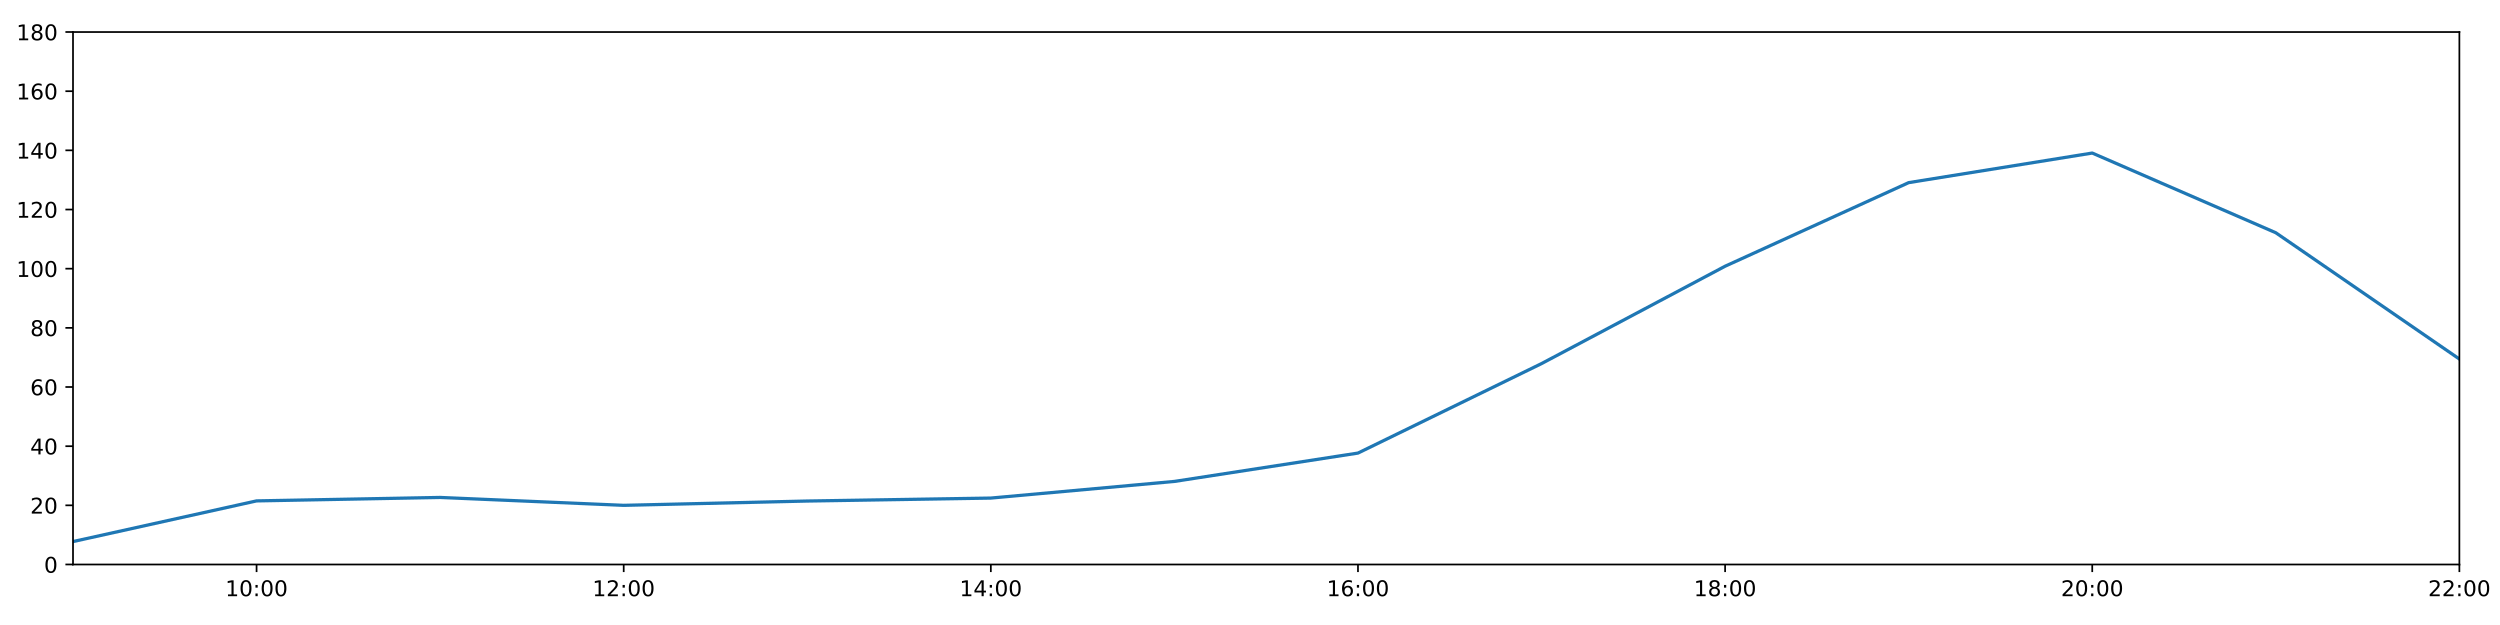
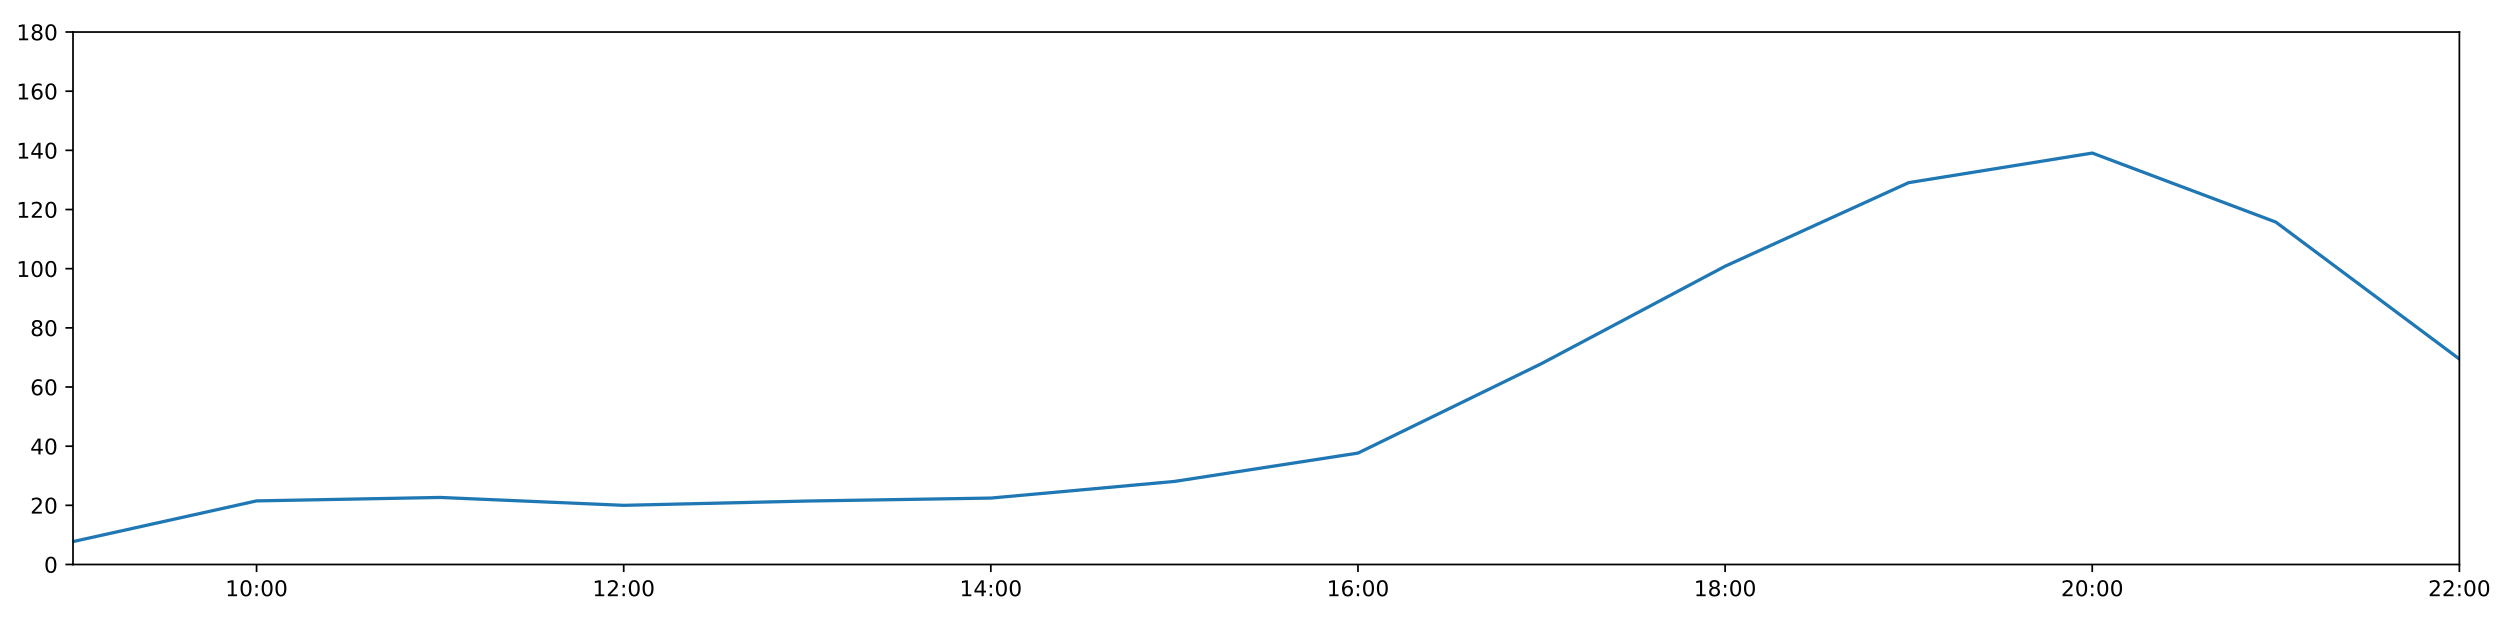
<svg xmlns="http://www.w3.org/2000/svg" xmlns:xlink="http://www.w3.org/1999/xlink" height="288pt" version="1.1" viewBox="0 0 1152 288" width="1152pt">
  <defs>
    <style type="text/css">
*{stroke-linecap:butt;stroke-linejoin:round;}
  </style>
  </defs>
  <g id="figure_1">
    <g id="patch_1">
      <path d="M 0 288  L 1152 288  L 1152 0  L 0 0  z " style="fill:#ffffff;" />
    </g>
    <g id="axes_1">
      <g id="patch_2">
        <path d="M 33.64 260.12  L 1133.28 260.12  L 1133.28 14.76  L 33.64 14.76  z " style="fill:#ffffff;" />
      </g>
      <g id="matplotlib.axis_1">
        <g id="xtick_1">
          <g id="line2d_1">
            <defs>
-               <path d="M 0 0  L 0 3.5  " id="mfaf2590c9e" style="stroke:#000000;stroke-width:0.8;" />
-             </defs>
-             <g>
-               <use style="stroke:#000000;stroke-width:0.8;" x="118.228" xlink:href="#mfaf2590c9e" y="260.12" />
+               <path d="M 0 0  L 0 3.5  " id="mc20b83bc28" style="stroke:#000000;stroke-width:0.8;" />
+             </defs>
+             <g>
+               <use style="stroke:#000000;stroke-width:0.8;" x="118.228" xlink:href="#mc20b83bc28" y="260.12" />
            </g>
          </g>
          <g id="text_1">
            <defs>
              <path d="M 12.406 8.297  L 28.516 8.297  L 28.516 63.922  L 10.984 60.406  L 10.984 69.391  L 28.422 72.906  L 38.281 72.906  L 38.281 8.297  L 54.391 8.297  L 54.391 0  L 12.406 0  z " id="DejaVuSans-49" />
              <path d="M 31.781 66.406  Q 24.172 66.406 20.328 58.906  Q 16.5 51.422 16.5 36.375  Q 16.5 21.391 20.328 13.891  Q 24.172 6.391 31.781 6.391  Q 39.453 6.391 43.281 13.891  Q 47.125 21.391 47.125 36.375  Q 47.125 51.422 43.281 58.906  Q 39.453 66.406 31.781 66.406  z M 31.781 74.219  Q 44.047 74.219 50.516 64.516  Q 56.984 54.828 56.984 36.375  Q 56.984 17.969 50.516 8.266  Q 44.047 -1.422 31.781 -1.422  Q 19.531 -1.422 13.062 8.266  Q 6.594 17.969 6.594 36.375  Q 6.594 54.828 13.062 64.516  Q 19.531 74.219 31.781 74.219  z " id="DejaVuSans-48" />
              <path d="M 11.719 12.406  L 22.016 12.406  L 22.016 0  L 11.719 0  z M 11.719 51.703  L 22.016 51.703  L 22.016 39.312  L 11.719 39.312  z " id="DejaVuSans-58" />
            </defs>
            <g transform="translate(103.8183 274.7184)scale(0.1 -0.1)">
              <use xlink:href="#DejaVuSans-49" />
              <use x="63.623" xlink:href="#DejaVuSans-48" />
              <use x="127.246" xlink:href="#DejaVuSans-58" />
              <use x="160.938" xlink:href="#DejaVuSans-48" />
              <use x="224.561" xlink:href="#DejaVuSans-48" />
            </g>
          </g>
        </g>
        <g id="xtick_2">
          <g id="line2d_2">
            <g>
-               <use style="stroke:#000000;stroke-width:0.8;" x="287.403" xlink:href="#mfaf2590c9e" y="260.12" />
+               <use style="stroke:#000000;stroke-width:0.8;" x="287.403" xlink:href="#mc20b83bc28" y="260.12" />
            </g>
          </g>
          <g id="text_2">
            <defs>
              <path d="M 19.188 8.297  L 53.609 8.297  L 53.609 0  L 7.328 0  L 7.328 8.297  Q 12.938 14.109 22.625 23.891  Q 32.328 33.688 34.812 36.531  Q 39.547 41.844 41.422 45.531  Q 43.312 49.219 43.312 52.781  Q 43.312 58.594 39.234 62.25  Q 35.156 65.922 28.609 65.922  Q 23.969 65.922 18.812 64.312  Q 13.672 62.703 7.812 59.422  L 7.812 69.391  Q 13.766 71.781 18.938 73  Q 24.125 74.219 28.422 74.219  Q 39.75 74.219 46.484 68.547  Q 53.219 62.891 53.219 53.422  Q 53.219 48.922 51.531 44.891  Q 49.859 40.875 45.406 35.406  Q 44.188 33.984 37.641 27.219  Q 31.109 20.453 19.188 8.297  z " id="DejaVuSans-50" />
            </defs>
            <g transform="translate(272.9937 274.7184)scale(0.1 -0.1)">
              <use xlink:href="#DejaVuSans-49" />
              <use x="63.623" xlink:href="#DejaVuSans-50" />
              <use x="127.246" xlink:href="#DejaVuSans-58" />
              <use x="160.938" xlink:href="#DejaVuSans-48" />
              <use x="224.561" xlink:href="#DejaVuSans-48" />
            </g>
          </g>
        </g>
        <g id="xtick_3">
          <g id="line2d_3">
            <g>
-               <use style="stroke:#000000;stroke-width:0.8;" x="456.578" xlink:href="#mfaf2590c9e" y="260.12" />
+               <use style="stroke:#000000;stroke-width:0.8;" x="456.578" xlink:href="#mc20b83bc28" y="260.12" />
            </g>
          </g>
          <g id="text_3">
            <defs>
              <path d="M 37.797 64.312  L 12.891 25.391  L 37.797 25.391  z M 35.203 72.906  L 47.609 72.906  L 47.609 25.391  L 58.016 25.391  L 58.016 17.188  L 47.609 17.188  L 47.609 0  L 37.797 0  L 37.797 17.188  L 4.891 17.188  L 4.891 26.703  z " id="DejaVuSans-52" />
            </defs>
            <g transform="translate(442.1691 274.7184)scale(0.1 -0.1)">
              <use xlink:href="#DejaVuSans-49" />
              <use x="63.623" xlink:href="#DejaVuSans-52" />
              <use x="127.246" xlink:href="#DejaVuSans-58" />
              <use x="160.938" xlink:href="#DejaVuSans-48" />
              <use x="224.561" xlink:href="#DejaVuSans-48" />
            </g>
          </g>
        </g>
        <g id="xtick_4">
          <g id="line2d_4">
            <g>
-               <use style="stroke:#000000;stroke-width:0.8;" x="625.754" xlink:href="#mfaf2590c9e" y="260.12" />
+               <use style="stroke:#000000;stroke-width:0.8;" x="625.754" xlink:href="#mc20b83bc28" y="260.12" />
            </g>
          </g>
          <g id="text_4">
            <defs>
              <path d="M 33.016 40.375  Q 26.375 40.375 22.484 35.828  Q 18.609 31.297 18.609 23.391  Q 18.609 15.531 22.484 10.953  Q 26.375 6.391 33.016 6.391  Q 39.656 6.391 43.531 10.953  Q 47.406 15.531 47.406 23.391  Q 47.406 31.297 43.531 35.828  Q 39.656 40.375 33.016 40.375  z M 52.594 71.297  L 52.594 62.312  Q 48.875 64.062 45.094 64.984  Q 41.312 65.922 37.594 65.922  Q 27.828 65.922 22.672 59.328  Q 17.531 52.734 16.797 39.406  Q 19.672 43.656 24.016 45.922  Q 28.375 48.188 33.594 48.188  Q 44.578 48.188 50.953 41.516  Q 57.328 34.859 57.328 23.391  Q 57.328 12.156 50.688 5.359  Q 44.047 -1.422 33.016 -1.422  Q 20.359 -1.422 13.672 8.266  Q 6.984 17.969 6.984 36.375  Q 6.984 53.656 15.188 63.938  Q 23.391 74.219 37.203 74.219  Q 40.922 74.219 44.703 73.484  Q 48.484 72.75 52.594 71.297  z " id="DejaVuSans-54" />
            </defs>
            <g transform="translate(611.3445 274.7184)scale(0.1 -0.1)">
              <use xlink:href="#DejaVuSans-49" />
              <use x="63.623" xlink:href="#DejaVuSans-54" />
              <use x="127.246" xlink:href="#DejaVuSans-58" />
              <use x="160.938" xlink:href="#DejaVuSans-48" />
              <use x="224.561" xlink:href="#DejaVuSans-48" />
            </g>
          </g>
        </g>
        <g id="xtick_5">
          <g id="line2d_5">
            <g>
-               <use style="stroke:#000000;stroke-width:0.8;" x="794.929" xlink:href="#mfaf2590c9e" y="260.12" />
+               <use style="stroke:#000000;stroke-width:0.8;" x="794.929" xlink:href="#mc20b83bc28" y="260.12" />
            </g>
          </g>
          <g id="text_5">
            <defs>
              <path d="M 31.781 34.625  Q 24.75 34.625 20.719 30.859  Q 16.703 27.094 16.703 20.516  Q 16.703 13.922 20.719 10.156  Q 24.75 6.391 31.781 6.391  Q 38.812 6.391 42.859 10.172  Q 46.922 13.969 46.922 20.516  Q 46.922 27.094 42.891 30.859  Q 38.875 34.625 31.781 34.625  z M 21.922 38.812  Q 15.578 40.375 12.031 44.719  Q 8.5 49.078 8.5 55.328  Q 8.5 64.062 14.719 69.141  Q 20.953 74.219 31.781 74.219  Q 42.672 74.219 48.875 69.141  Q 55.078 64.062 55.078 55.328  Q 55.078 49.078 51.531 44.719  Q 48 40.375 41.703 38.812  Q 48.828 37.156 52.797 32.312  Q 56.781 27.484 56.781 20.516  Q 56.781 9.906 50.312 4.234  Q 43.844 -1.422 31.781 -1.422  Q 19.734 -1.422 13.25 4.234  Q 6.781 9.906 6.781 20.516  Q 6.781 27.484 10.781 32.312  Q 14.797 37.156 21.922 38.812  z M 18.312 54.391  Q 18.312 48.734 21.844 45.562  Q 25.391 42.391 31.781 42.391  Q 38.141 42.391 41.719 45.562  Q 45.312 48.734 45.312 54.391  Q 45.312 60.062 41.719 63.234  Q 38.141 66.406 31.781 66.406  Q 25.391 66.406 21.844 63.234  Q 18.312 60.062 18.312 54.391  z " id="DejaVuSans-56" />
            </defs>
            <g transform="translate(780.5199 274.7184)scale(0.1 -0.1)">
              <use xlink:href="#DejaVuSans-49" />
              <use x="63.623" xlink:href="#DejaVuSans-56" />
              <use x="127.246" xlink:href="#DejaVuSans-58" />
              <use x="160.938" xlink:href="#DejaVuSans-48" />
              <use x="224.561" xlink:href="#DejaVuSans-48" />
            </g>
          </g>
        </g>
        <g id="xtick_6">
          <g id="line2d_6">
            <g>
-               <use style="stroke:#000000;stroke-width:0.8;" x="964.105" xlink:href="#mfaf2590c9e" y="260.12" />
+               <use style="stroke:#000000;stroke-width:0.8;" x="964.105" xlink:href="#mc20b83bc28" y="260.12" />
            </g>
          </g>
          <g id="text_6">
            <g transform="translate(949.6952 274.7184)scale(0.1 -0.1)">
              <use xlink:href="#DejaVuSans-50" />
              <use x="63.623" xlink:href="#DejaVuSans-48" />
              <use x="127.246" xlink:href="#DejaVuSans-58" />
              <use x="160.938" xlink:href="#DejaVuSans-48" />
              <use x="224.561" xlink:href="#DejaVuSans-48" />
            </g>
          </g>
        </g>
        <g id="xtick_7">
          <g id="line2d_7">
            <g>
-               <use style="stroke:#000000;stroke-width:0.8;" x="1133.28" xlink:href="#mfaf2590c9e" y="260.12" />
+               <use style="stroke:#000000;stroke-width:0.8;" x="1133.28" xlink:href="#mc20b83bc28" y="260.12" />
            </g>
          </g>
          <g id="text_7">
            <g transform="translate(1118.871 274.7184)scale(0.1 -0.1)">
              <use xlink:href="#DejaVuSans-50" />
              <use x="63.623" xlink:href="#DejaVuSans-50" />
              <use x="127.246" xlink:href="#DejaVuSans-58" />
              <use x="160.938" xlink:href="#DejaVuSans-48" />
              <use x="224.561" xlink:href="#DejaVuSans-48" />
            </g>
          </g>
        </g>
      </g>
      <g id="matplotlib.axis_2">
        <g id="ytick_1">
          <g id="line2d_8">
            <defs>
-               <path d="M 0 0  L -3.5 0  " id="m6382c95921" style="stroke:#000000;stroke-width:0.8;" />
-             </defs>
-             <g>
-               <use style="stroke:#000000;stroke-width:0.8;" x="33.64" xlink:href="#m6382c95921" y="260.12" />
+               <path d="M 0 0  L -3.5 0  " id="mc5e108e9a6" style="stroke:#000000;stroke-width:0.8;" />
+             </defs>
+             <g>
+               <use style="stroke:#000000;stroke-width:0.8;" x="33.64" xlink:href="#mc5e108e9a6" y="260.12" />
            </g>
          </g>
          <g id="text_8">
            <g transform="translate(20.2775 263.9192)scale(0.1 -0.1)">
              <use xlink:href="#DejaVuSans-48" />
            </g>
          </g>
        </g>
        <g id="ytick_2">
          <g id="line2d_9">
            <g>
-               <use style="stroke:#000000;stroke-width:0.8;" x="33.64" xlink:href="#m6382c95921" y="232.858" />
+               <use style="stroke:#000000;stroke-width:0.8;" x="33.64" xlink:href="#mc5e108e9a6" y="232.858" />
            </g>
          </g>
          <g id="text_9">
            <g transform="translate(13.915 236.657)scale(0.1 -0.1)">
              <use xlink:href="#DejaVuSans-50" />
              <use x="63.623" xlink:href="#DejaVuSans-48" />
            </g>
          </g>
        </g>
        <g id="ytick_3">
          <g id="line2d_10">
            <g>
-               <use style="stroke:#000000;stroke-width:0.8;" x="33.64" xlink:href="#m6382c95921" y="205.596" />
+               <use style="stroke:#000000;stroke-width:0.8;" x="33.64" xlink:href="#mc5e108e9a6" y="205.596" />
            </g>
          </g>
          <g id="text_10">
            <g transform="translate(13.915 209.3948)scale(0.1 -0.1)">
              <use xlink:href="#DejaVuSans-52" />
              <use x="63.623" xlink:href="#DejaVuSans-48" />
            </g>
          </g>
        </g>
        <g id="ytick_4">
          <g id="line2d_11">
            <g>
-               <use style="stroke:#000000;stroke-width:0.8;" x="33.64" xlink:href="#m6382c95921" y="178.333" />
+               <use style="stroke:#000000;stroke-width:0.8;" x="33.64" xlink:href="#mc5e108e9a6" y="178.333" />
            </g>
          </g>
          <g id="text_11">
            <g transform="translate(13.915 182.1326)scale(0.1 -0.1)">
              <use xlink:href="#DejaVuSans-54" />
              <use x="63.623" xlink:href="#DejaVuSans-48" />
            </g>
          </g>
        </g>
        <g id="ytick_5">
          <g id="line2d_12">
            <g>
-               <use style="stroke:#000000;stroke-width:0.8;" x="33.64" xlink:href="#m6382c95921" y="151.071" />
+               <use style="stroke:#000000;stroke-width:0.8;" x="33.64" xlink:href="#mc5e108e9a6" y="151.071" />
            </g>
          </g>
          <g id="text_12">
            <g transform="translate(13.915 154.8703)scale(0.1 -0.1)">
              <use xlink:href="#DejaVuSans-56" />
              <use x="63.623" xlink:href="#DejaVuSans-48" />
            </g>
          </g>
        </g>
        <g id="ytick_6">
          <g id="line2d_13">
            <g>
-               <use style="stroke:#000000;stroke-width:0.8;" x="33.64" xlink:href="#m6382c95921" y="123.809" />
+               <use style="stroke:#000000;stroke-width:0.8;" x="33.64" xlink:href="#mc5e108e9a6" y="123.809" />
            </g>
          </g>
          <g id="text_13">
            <g transform="translate(7.5525 127.6081)scale(0.1 -0.1)">
              <use xlink:href="#DejaVuSans-49" />
              <use x="63.623" xlink:href="#DejaVuSans-48" />
              <use x="127.246" xlink:href="#DejaVuSans-48" />
            </g>
          </g>
        </g>
        <g id="ytick_7">
          <g id="line2d_14">
            <g>
-               <use style="stroke:#000000;stroke-width:0.8;" x="33.64" xlink:href="#m6382c95921" y="96.547" />
+               <use style="stroke:#000000;stroke-width:0.8;" x="33.64" xlink:href="#mc5e108e9a6" y="96.547" />
            </g>
          </g>
          <g id="text_14">
            <g transform="translate(7.5525 100.3459)scale(0.1 -0.1)">
              <use xlink:href="#DejaVuSans-49" />
              <use x="63.623" xlink:href="#DejaVuSans-50" />
              <use x="127.246" xlink:href="#DejaVuSans-48" />
            </g>
          </g>
        </g>
        <g id="ytick_8">
          <g id="line2d_15">
            <g>
-               <use style="stroke:#000000;stroke-width:0.8;" x="33.64" xlink:href="#m6382c95921" y="69.284" />
+               <use style="stroke:#000000;stroke-width:0.8;" x="33.64" xlink:href="#mc5e108e9a6" y="69.284" />
            </g>
          </g>
          <g id="text_15">
            <g transform="translate(7.5525 73.08366)scale(0.1 -0.1)">
              <use xlink:href="#DejaVuSans-49" />
              <use x="63.623" xlink:href="#DejaVuSans-52" />
              <use x="127.246" xlink:href="#DejaVuSans-48" />
            </g>
          </g>
        </g>
        <g id="ytick_9">
          <g id="line2d_16">
            <g>
-               <use style="stroke:#000000;stroke-width:0.8;" x="33.64" xlink:href="#m6382c95921" y="42.022" />
+               <use style="stroke:#000000;stroke-width:0.8;" x="33.64" xlink:href="#mc5e108e9a6" y="42.022" />
            </g>
          </g>
          <g id="text_16">
            <g transform="translate(7.5525 45.82144)scale(0.1 -0.1)">
              <use xlink:href="#DejaVuSans-49" />
              <use x="63.623" xlink:href="#DejaVuSans-54" />
              <use x="127.246" xlink:href="#DejaVuSans-48" />
            </g>
          </g>
        </g>
        <g id="ytick_10">
          <g id="line2d_17">
            <g>
-               <use style="stroke:#000000;stroke-width:0.8;" x="33.64" xlink:href="#m6382c95921" y="14.76" />
+               <use style="stroke:#000000;stroke-width:0.8;" x="33.64" xlink:href="#mc5e108e9a6" y="14.76" />
            </g>
          </g>
          <g id="text_17">
            <g transform="translate(7.5525 18.55922)scale(0.1 -0.1)">
              <use xlink:href="#DejaVuSans-49" />
              <use x="63.623" xlink:href="#DejaVuSans-56" />
              <use x="127.246" xlink:href="#DejaVuSans-48" />
            </g>
          </g>
        </g>
      </g>
      <g id="line2d_18">
-         <path clip-path="url(#p922027f92f)" d="M 33.64 249.556  L 118.228 230.813  L 202.815 229.223  L 287.403 232.858  L 371.991 230.875  L 456.578 229.512  L 541.166 221.839  L 625.754 208.776  L 710.342 167.542  L 794.929 122.673  L 879.517 84.155  L 964.105 70.524  L 1048.692 107.257  L 1133.28 165.436  " style="fill:none;stroke:#1f77b4;stroke-linecap:square;stroke-width:1.5;" />
+         <path clip-path="url(#p68ec6d439b)" d="M 33.64 249.556  L 118.228 230.813  L 202.815 229.223  L 287.403 232.858  L 371.991 230.875  L 456.578 229.512  L 541.166 221.839  L 625.754 208.776  L 710.342 167.542  L 794.929 122.673  L 879.517 84.155  L 964.105 70.524  L 1048.692 102.34  L 1133.28 165.436  " style="fill:none;stroke:#1f77b4;stroke-linecap:square;stroke-width:1.5;" />
      </g>
      <g id="patch_3">
        <path d="M 33.64 260.12  L 33.64 14.76  " style="fill:none;stroke:#000000;stroke-linecap:square;stroke-linejoin:miter;stroke-width:0.8;" />
      </g>
      <g id="patch_4">
        <path d="M 1133.28 260.12  L 1133.28 14.76  " style="fill:none;stroke:#000000;stroke-linecap:square;stroke-linejoin:miter;stroke-width:0.8;" />
      </g>
      <g id="patch_5">
        <path d="M 33.64 260.12  L 1133.28 260.12  " style="fill:none;stroke:#000000;stroke-linecap:square;stroke-linejoin:miter;stroke-width:0.8;" />
      </g>
      <g id="patch_6">
        <path d="M 33.64 14.76  L 1133.28 14.76  " style="fill:none;stroke:#000000;stroke-linecap:square;stroke-linejoin:miter;stroke-width:0.8;" />
      </g>
    </g>
  </g>
  <defs>
-     <clipPath id="p922027f92f">
+     <clipPath id="p68ec6d439b">
      <rect height="245.36" width="1099.64" x="33.64" y="14.76" />
    </clipPath>
  </defs>
</svg>
